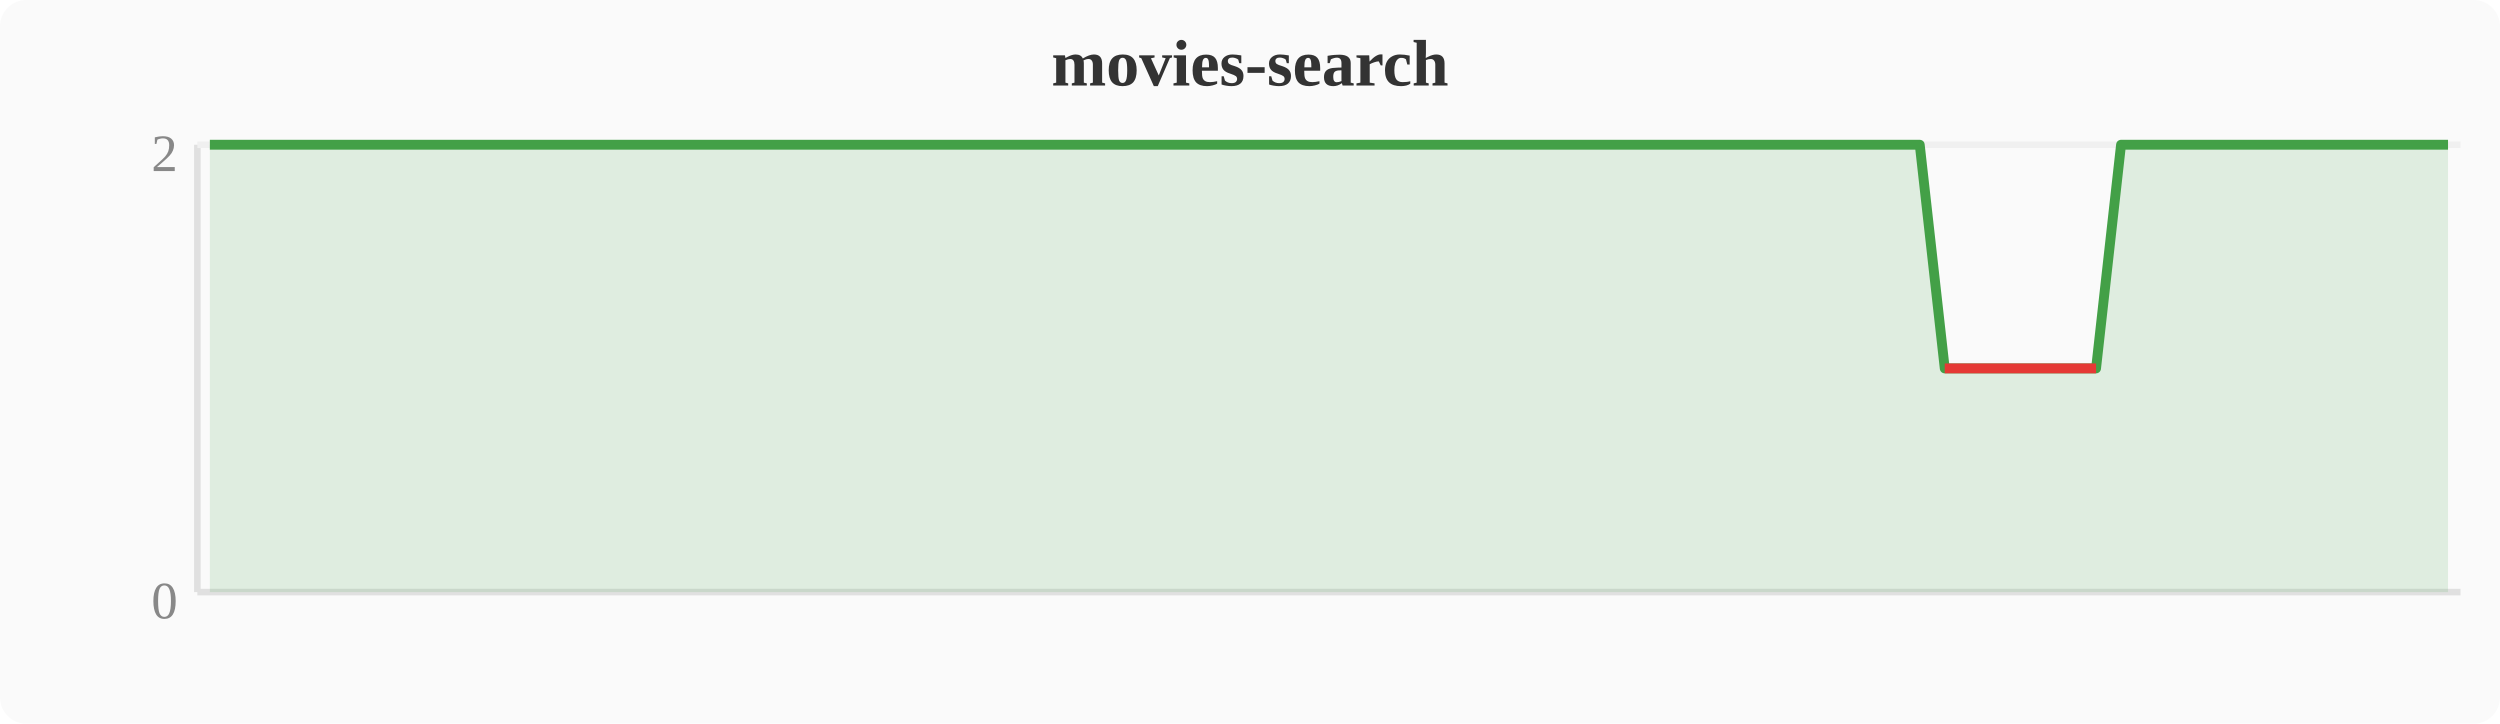
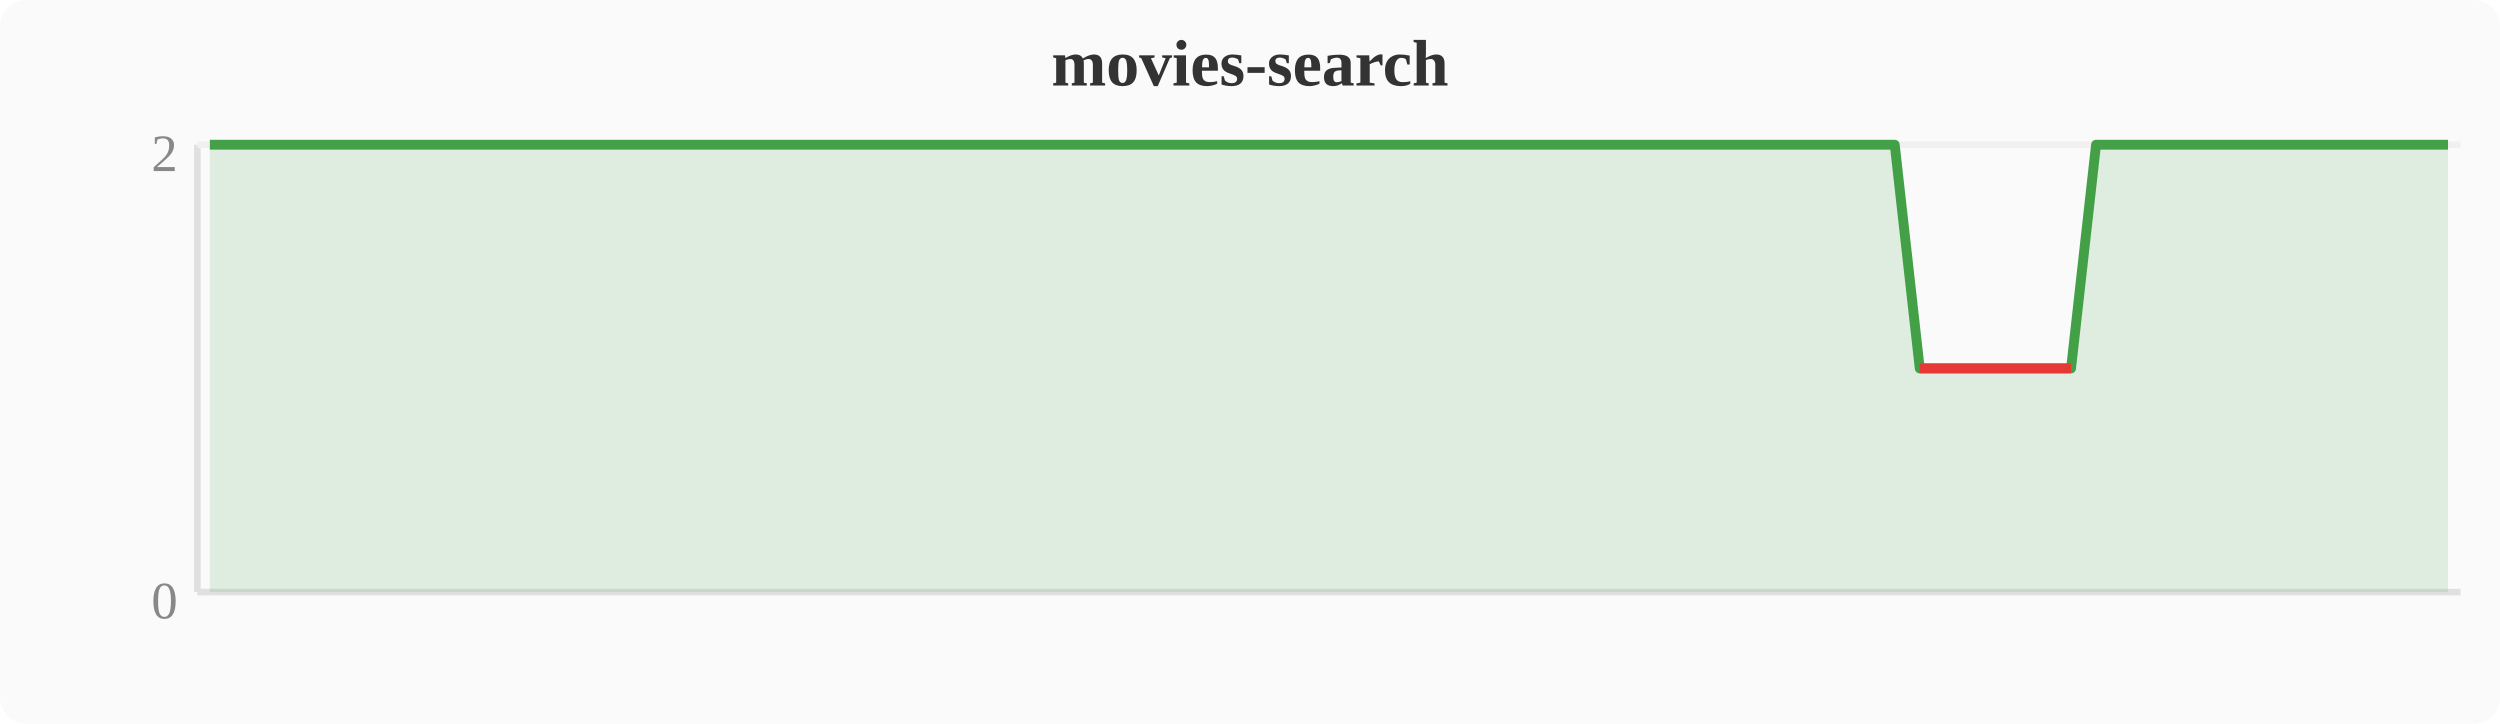
<svg xmlns="http://www.w3.org/2000/svg" width="380" height="110" viewBox="0 0 380 110">
  <rect width="380" height="110" fill="#fafafa" rx="4" />
  <text x="190" y="13" text-anchor="middle" font-size="10" font-weight="bold" fill="#333">movies-search</text>
  <line x1="30" y1="22" x2="30" y2="90" stroke="#e0e0e0" stroke-width="1" />
  <line x1="30" y1="90" x2="374" y2="90" stroke="#e0e0e0" stroke-width="1" />
  <line x1="30" y1="22" x2="374" y2="22" stroke="#f0f0f0" stroke-width="1" />
  <text x="27" y="94" text-anchor="end" font-size="8" fill="#888">0</text>
  <text x="27" y="26" text-anchor="end" font-size="8" fill="#888">2</text>
-   <polygon points="31.9,22.0 35.7,22.0 39.6,22.0 43.4,22.0 47.2,22.0 51.0,22.0 54.8,22.0 58.7,22.0 62.5,22.0 66.3,22.0 70.1,22.0 74.0,22.0 77.8,22.0 81.6,22.0 85.4,22.0 89.2,22.0 93.1,22.0 96.9,22.0 100.7,22.0 104.5,22.0 108.4,22.0 112.2,22.0 116.0,22.0 119.8,22.0 123.6,22.0 127.5,22.0 131.3,22.0 135.1,22.0 138.9,22.0 142.8,22.0 146.6,22.0 150.4,22.0 154.2,22.0 158.0,22.0 161.9,22.0 165.7,22.0 169.5,22.0 173.3,22.0 177.2,22.0 181.0,22.0 184.8,22.0 188.6,22.0 192.4,22.0 196.3,22.0 200.1,22.0 203.9,22.0 207.7,22.0 211.6,22.0 215.4,22.0 219.2,22.0 223.0,22.0 226.8,22.0 230.7,22.0 234.5,22.0 238.3,22.0 242.1,22.0 246.0,22.0 249.8,22.0 253.6,22.0 257.4,22.0 261.2,22.0 265.1,22.0 268.9,22.0 272.7,22.0 276.5,22.0 280.4,22.0 284.2,22.0 288.0,22.0 291.8,22.0 295.6,56.0 299.5,56.0 303.3,56.0 307.1,56.0 310.9,56.0 314.8,56.0 318.6,56.0 322.4,22.0 326.2,22.0 330.0,22.0 333.9,22.0 337.7,22.0 341.5,22.0 345.3,22.0 349.2,22.0 353.0,22.0 356.8,22.0 360.6,22.0 364.4,22.0 368.3,22.0 372.1,22.0 372.1,90 31.9,90" fill="#43a047" opacity="0.15" />
-   <polyline points="31.9,22.0 35.7,22.0 39.6,22.0 43.4,22.0 47.2,22.0 51.0,22.0 54.8,22.0 58.7,22.0 62.5,22.0 66.3,22.0 70.1,22.0 74.0,22.0 77.8,22.0 81.6,22.0 85.4,22.0 89.2,22.0 93.1,22.0 96.9,22.0 100.7,22.0 104.5,22.0 108.4,22.0 112.2,22.0 116.0,22.0 119.8,22.0 123.6,22.0 127.5,22.0 131.3,22.0 135.1,22.0 138.9,22.0 142.8,22.0 146.6,22.0 150.4,22.0 154.2,22.0 158.0,22.0 161.9,22.0 165.7,22.0 169.5,22.0 173.3,22.0 177.2,22.0 181.0,22.0 184.8,22.0 188.6,22.0 192.4,22.0 196.3,22.0 200.1,22.0 203.9,22.0 207.7,22.0 211.6,22.0 215.4,22.0 219.2,22.0 223.0,22.0 226.8,22.0 230.7,22.0 234.5,22.0 238.3,22.0 242.1,22.0 246.0,22.0 249.8,22.0 253.6,22.0 257.4,22.0 261.2,22.0 265.1,22.0 268.9,22.0 272.7,22.0 276.5,22.0 280.4,22.0 284.2,22.0 288.0,22.0 291.8,22.0 295.6,56.0 299.5,56.0 303.3,56.0 307.1,56.0 310.9,56.0 314.8,56.0 318.6,56.0 322.4,22.0 326.2,22.0 330.0,22.0 333.9,22.0 337.7,22.0 341.5,22.0 345.3,22.0 349.2,22.0 353.0,22.0 356.8,22.0 360.6,22.0 364.4,22.0 368.3,22.0 372.1,22.0" fill="none" stroke="#43a047" stroke-width="1.5" stroke-linejoin="round" />
-   <polyline points="295.6,56.0 299.5,56.0 303.3,56.0 307.1,56.0 310.9,56.0 314.8,56.0 318.6,56.0" fill="none" stroke="#e53935" stroke-width="1.5" stroke-linejoin="round" />
+   <polygon points="31.9,22.0 35.7,22.0 39.6,22.0 43.4,22.0 47.2,22.0 51.0,22.0 54.8,22.0 58.7,22.0 62.5,22.0 66.3,22.0 70.1,22.0 74.0,22.0 77.8,22.0 81.6,22.0 85.4,22.0 89.2,22.0 93.1,22.0 96.9,22.0 100.7,22.0 104.5,22.0 108.4,22.0 112.2,22.0 116.0,22.0 119.8,22.0 123.6,22.0 127.5,22.0 131.3,22.0 135.1,22.0 138.9,22.0 142.8,22.0 146.6,22.0 150.4,22.0 154.2,22.0 158.0,22.0 161.9,22.0 165.7,22.0 169.5,22.0 173.3,22.0 177.2,22.0 181.0,22.0 184.8,22.0 188.6,22.0 192.4,22.0 196.3,22.0 200.1,22.0 203.9,22.0 207.7,22.0 211.6,22.0 215.4,22.0 219.2,22.0 223.0,22.0 226.8,22.0 230.7,22.0 234.5,22.0 238.3,22.0 242.1,22.0 246.0,22.0 249.8,22.0 253.6,22.0 257.4,22.0 261.2,22.0 265.1,22.0 268.9,22.0 272.7,22.0 276.5,22.0 280.4,22.0 284.2,22.0 288.0,22.0 291.8,56.0 295.6,56.0 299.5,56.0 303.3,56.0 307.1,56.0 310.9,56.0 314.8,56.0 318.6,22.0 322.4,22.0 326.2,22.0 330.0,22.0 333.9,22.0 337.7,22.0 341.5,22.0 345.3,22.0 349.2,22.0 353.0,22.0 356.8,22.0 360.6,22.0 364.4,22.0 368.3,22.0 372.1,22.0 372.1,90 31.9,90" fill="#43a047" opacity="0.15" />
+   <polyline points="31.9,22.0 35.7,22.0 39.6,22.0 43.4,22.0 47.2,22.0 51.0,22.0 54.8,22.0 58.7,22.0 62.5,22.0 66.3,22.0 70.1,22.0 74.0,22.0 77.8,22.0 81.6,22.0 85.4,22.0 89.2,22.0 93.1,22.0 96.9,22.0 100.7,22.0 104.5,22.0 108.4,22.0 112.2,22.0 116.0,22.0 119.8,22.0 123.6,22.0 127.5,22.0 131.3,22.0 135.1,22.0 138.9,22.0 142.8,22.0 146.6,22.0 150.4,22.0 154.2,22.0 158.0,22.0 161.9,22.0 165.7,22.0 169.5,22.0 173.3,22.0 177.2,22.0 181.0,22.0 184.8,22.0 188.6,22.0 192.4,22.0 196.3,22.0 200.1,22.0 203.9,22.0 207.7,22.0 211.6,22.0 215.4,22.0 219.2,22.0 223.0,22.0 226.8,22.0 230.7,22.0 234.5,22.0 238.3,22.0 242.1,22.0 246.0,22.0 249.8,22.0 253.6,22.0 257.4,22.0 261.2,22.0 265.1,22.0 268.9,22.0 272.7,22.0 276.5,22.0 280.4,22.0 284.2,22.0 288.0,22.0 291.8,56.0 295.6,56.0 299.5,56.0 303.3,56.0 307.1,56.0 310.9,56.0 314.8,56.0 318.6,22.0 322.4,22.0 326.2,22.0 330.0,22.0 333.9,22.0 337.7,22.0 341.5,22.0 345.3,22.0 349.2,22.0 353.0,22.0 356.8,22.0 360.6,22.0 364.4,22.0 368.3,22.0 372.1,22.0" fill="none" stroke="#43a047" stroke-width="1.5" stroke-linejoin="round" />
+   <polyline points="291.8,56.0 295.6,56.0 299.5,56.0 303.3,56.0 307.1,56.0 310.9,56.0 314.8,56.0" fill="none" stroke="#e53935" stroke-width="1.5" stroke-linejoin="round" />
</svg>
